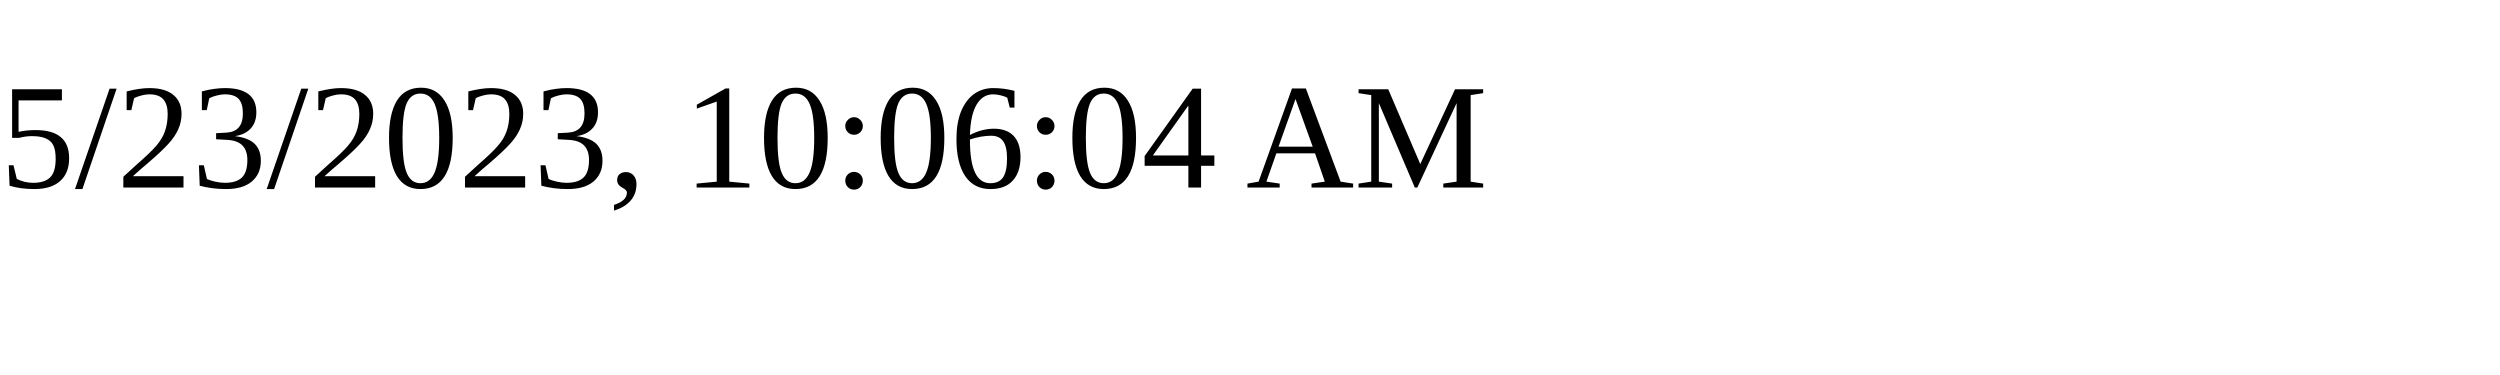
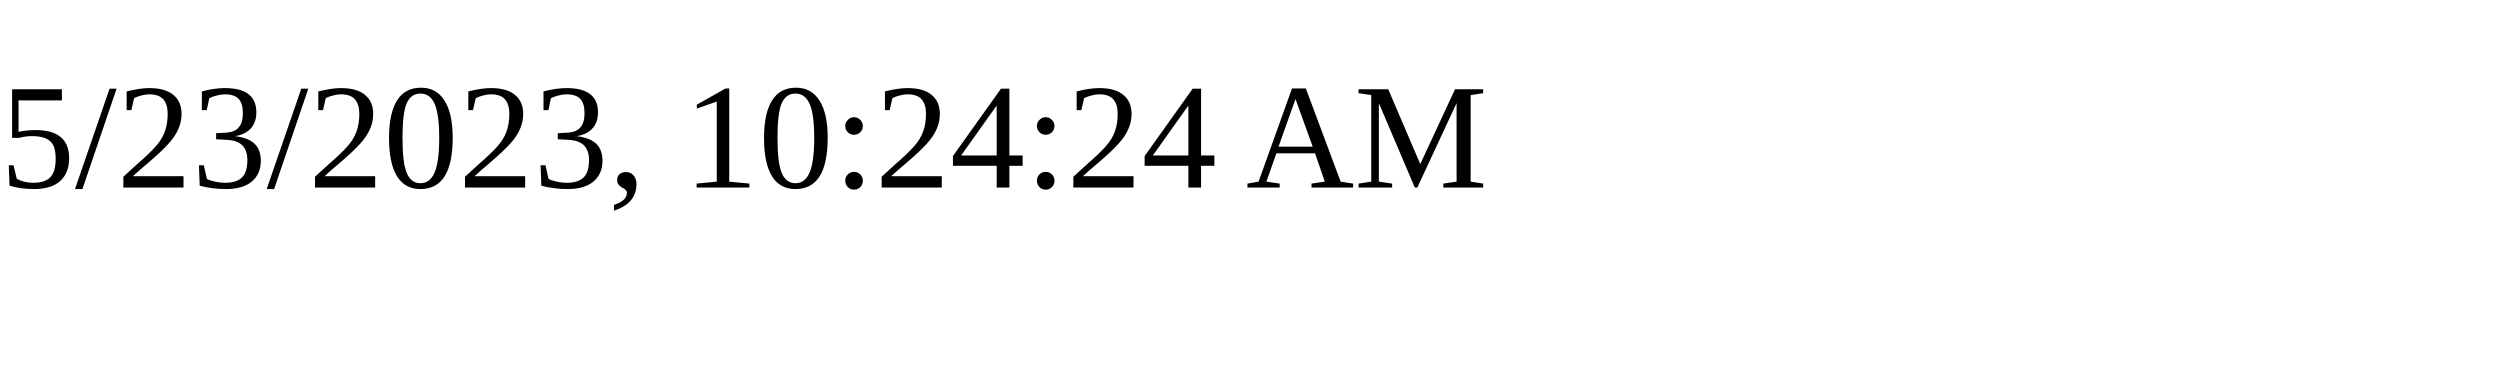
<svg xmlns="http://www.w3.org/2000/svg" height="30" width="200">
-   <text x="0" y="15">5/23/2023, 10:06:04 AM</text>
+   <text x="0" y="15">5/23/2023, 10:24:24 AM</text>
</svg>
